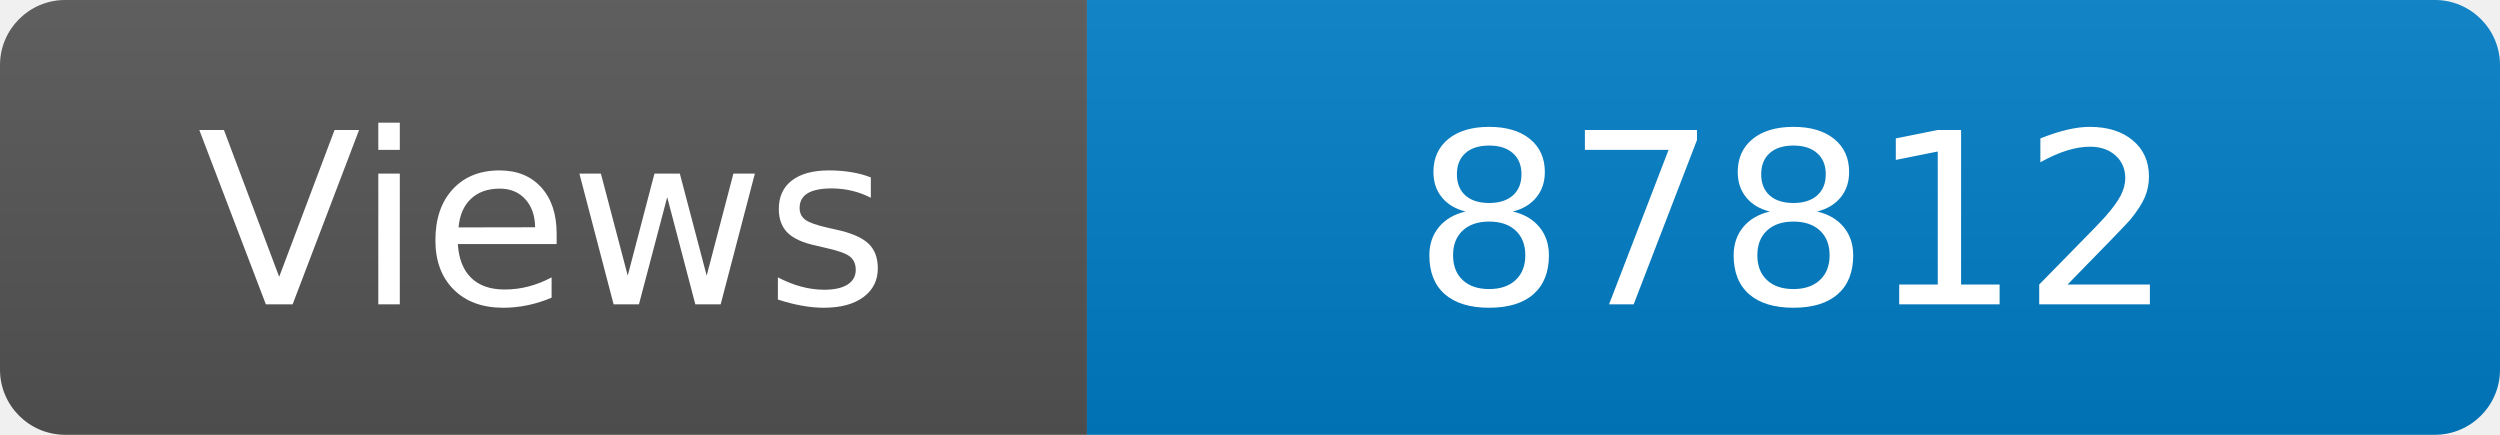
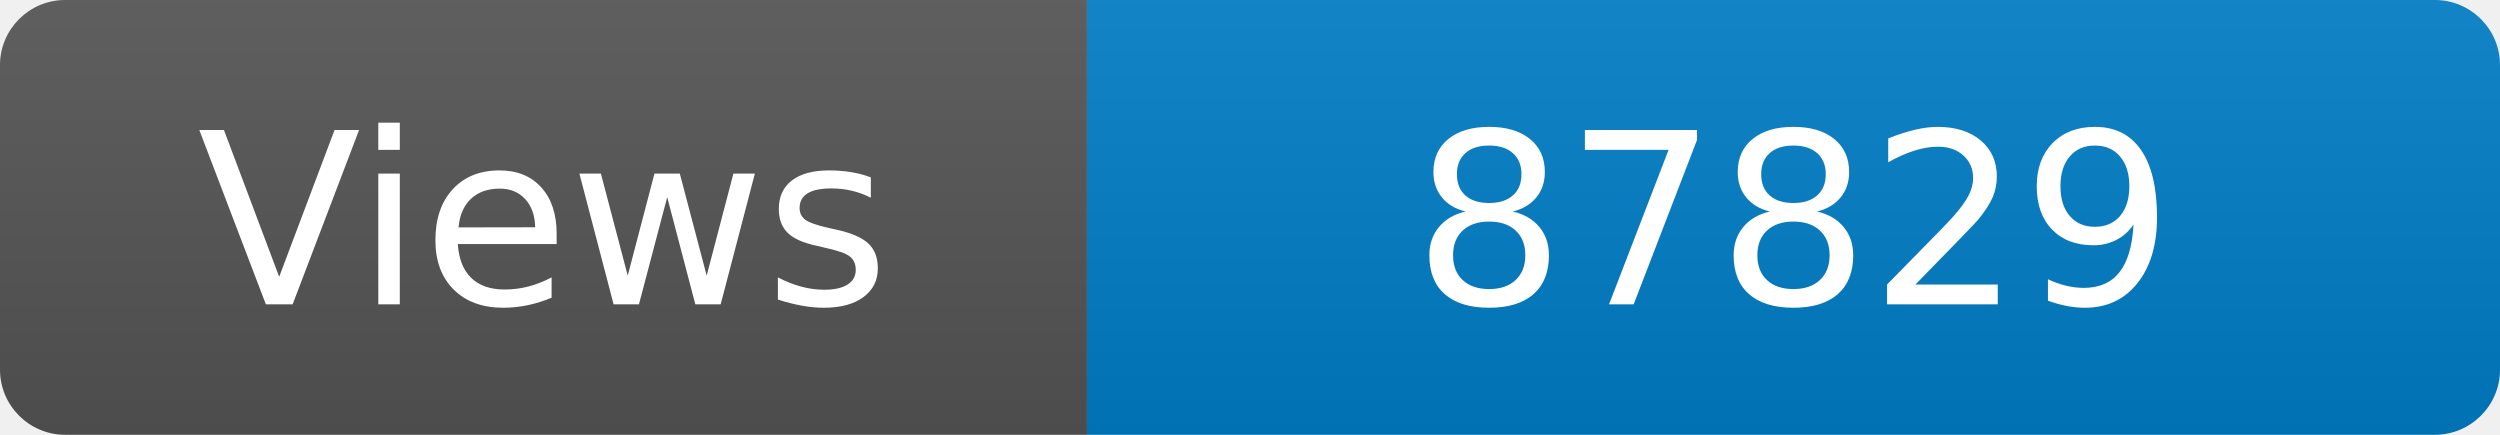
<svg xmlns="http://www.w3.org/2000/svg" width="115" height="20" role="img" aria-label="Maintained?: yes">
  <linearGradient id="s" x2="0" y2="100%">
    <stop offset="0" stop-color="#bbb" stop-opacity=".1" />
    <stop offset="1" stop-opacity=".1" />
  </linearGradient>
  <clipPath id="r">
    <rect width="115" height="20" rx="3" fill="#fff" />
  </clipPath>
  <g clip-path="url(#r)">
    <rect width="50" height="20" fill="#555" />
    <rect x="50" width="160" height="20" fill="#007ec6" />
    <rect width="115" height="20" fill="url(#s)" />
  </g>
  <g fill="#fff" text-anchor="middle" font-family="Verdana,Geneva,DejaVu Sans,sans-serif" font-size="110">
    <text x="250" y="140" transform="scale(.1)" fill="#fff">Views</text>
-     <text x="825" y="140" transform="scale(.1)" fill="#fff">87812</text>
+     <text x="825" y="140" transform="scale(.1)" fill="#fff">87829</text>
  </g>
</svg>
